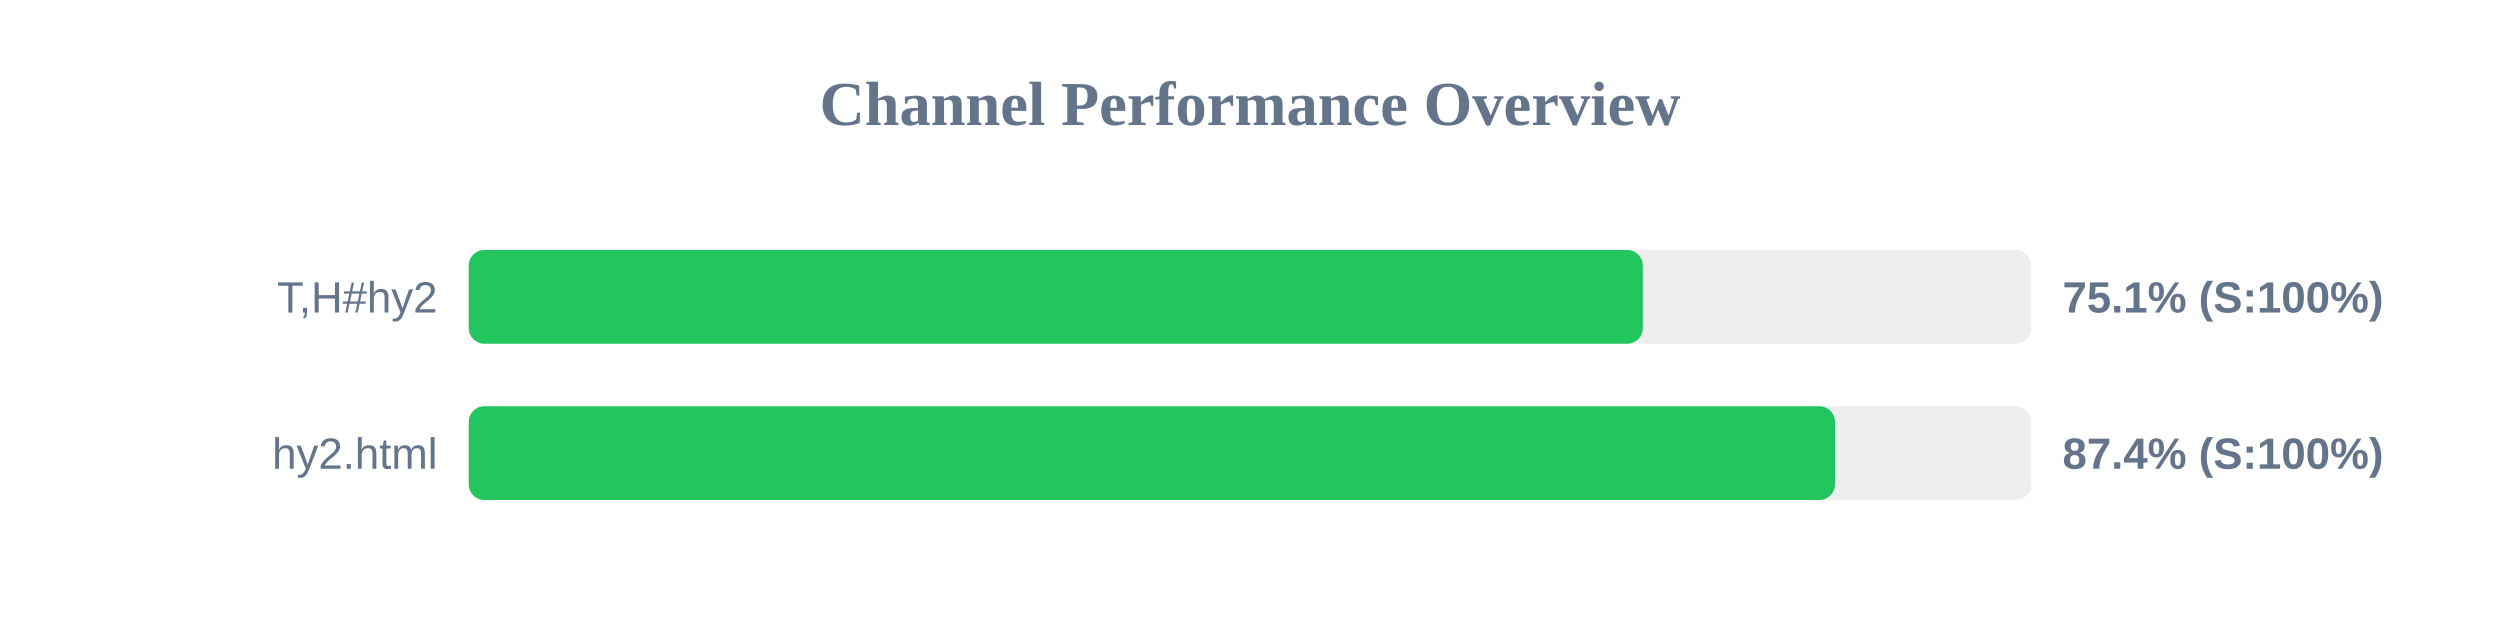
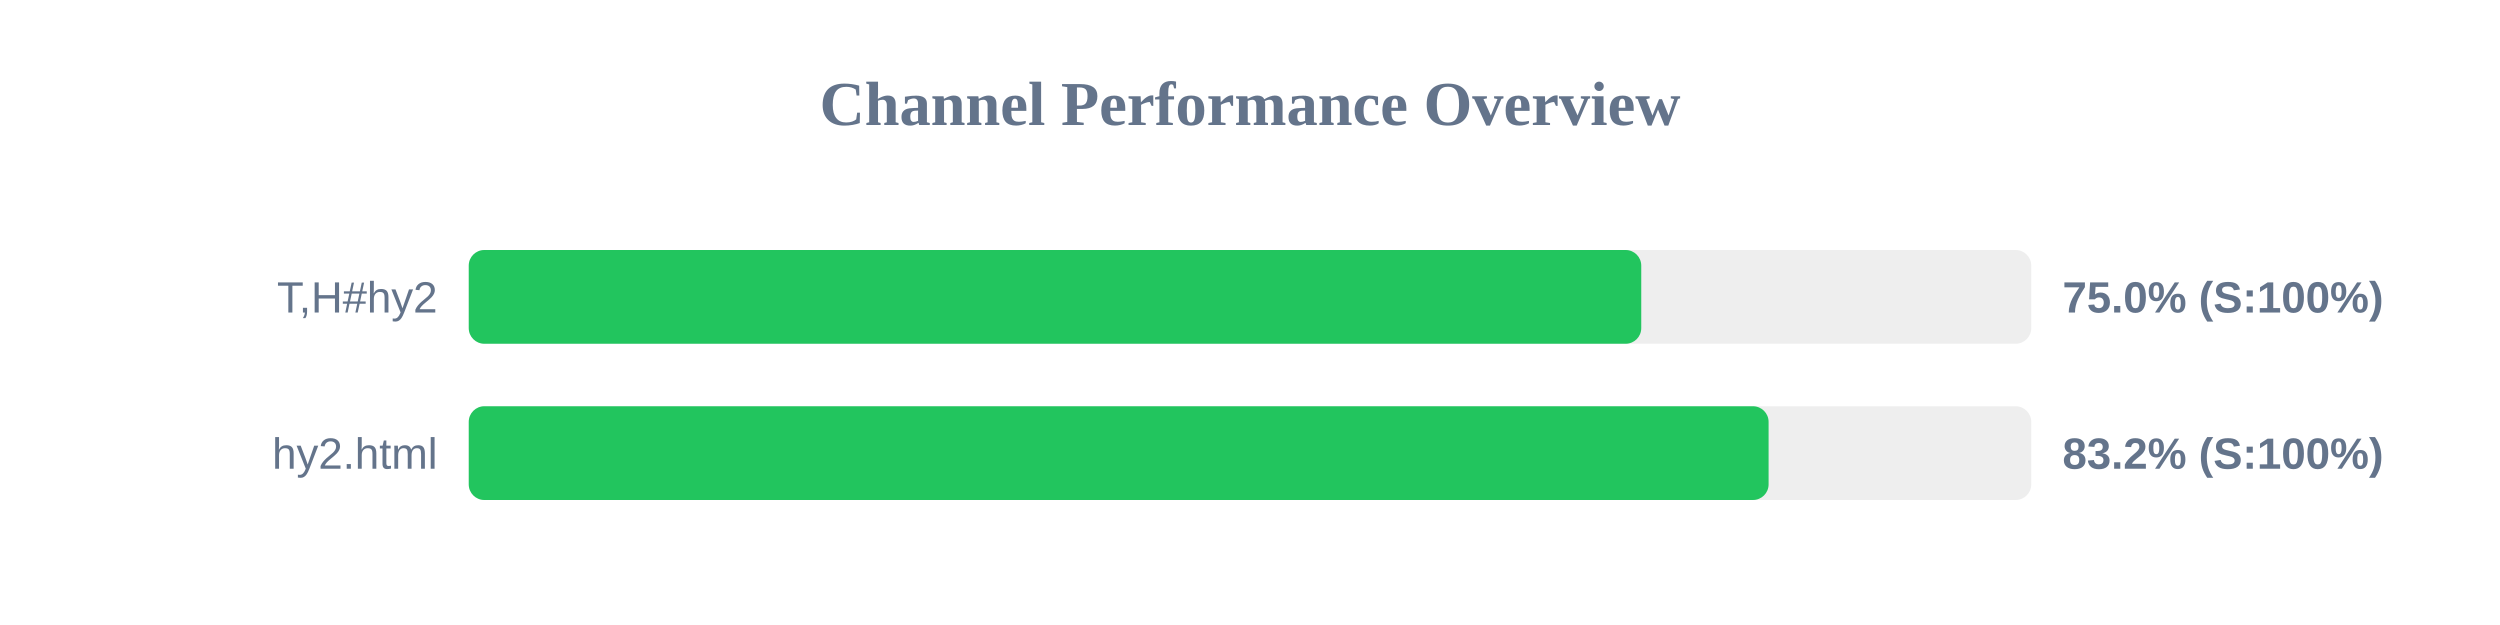
<svg xmlns="http://www.w3.org/2000/svg" width="800" height="200" version="1.1">
  <style>
        .row { font: 14px Arial; fill: #64748b; }
        .score { font: bold 14px Arial; fill: #64748b; }
    </style>
  <text x="400" y="40" text-anchor="middle" font-size="20px" font-weight="bold" fill="#64748b">Channel Performance Overview</text>
  <rect x="150" y="80" width="500" height="30" fill="#eee" rx="5" />
-   <rect x="150" y="80" width="375.7" height="30" fill="#22c55e" rx="5" />
+   <rect x="150" y="80" width="375.2" height="30" fill="#22c55e" rx="5" />
  <text x="140" y="100" text-anchor="end" class="row">T,H#hy2</text>
-   <text x="660" y="100" text-anchor="start" class="score">75.1% (S:100%)</text>
+   <text x="660" y="100" text-anchor="start" class="score">75.0% (S:100%)</text>
  <rect x="150" y="130" width="500" height="30" fill="#eee" rx="5" />
-   <rect x="150" y="130" width="437.2" height="30" fill="#22c55e" rx="5" />
+   <rect x="150" y="130" width="415.95" height="30" fill="#22c55e" rx="5" />
  <text x="140" y="150" text-anchor="end" class="row">hy2.html</text>
-   <text x="660" y="150" text-anchor="start" class="score">87.4% (S:100%)</text>
+   <text x="660" y="150" text-anchor="start" class="score">83.2% (S:100%)</text>
</svg>
